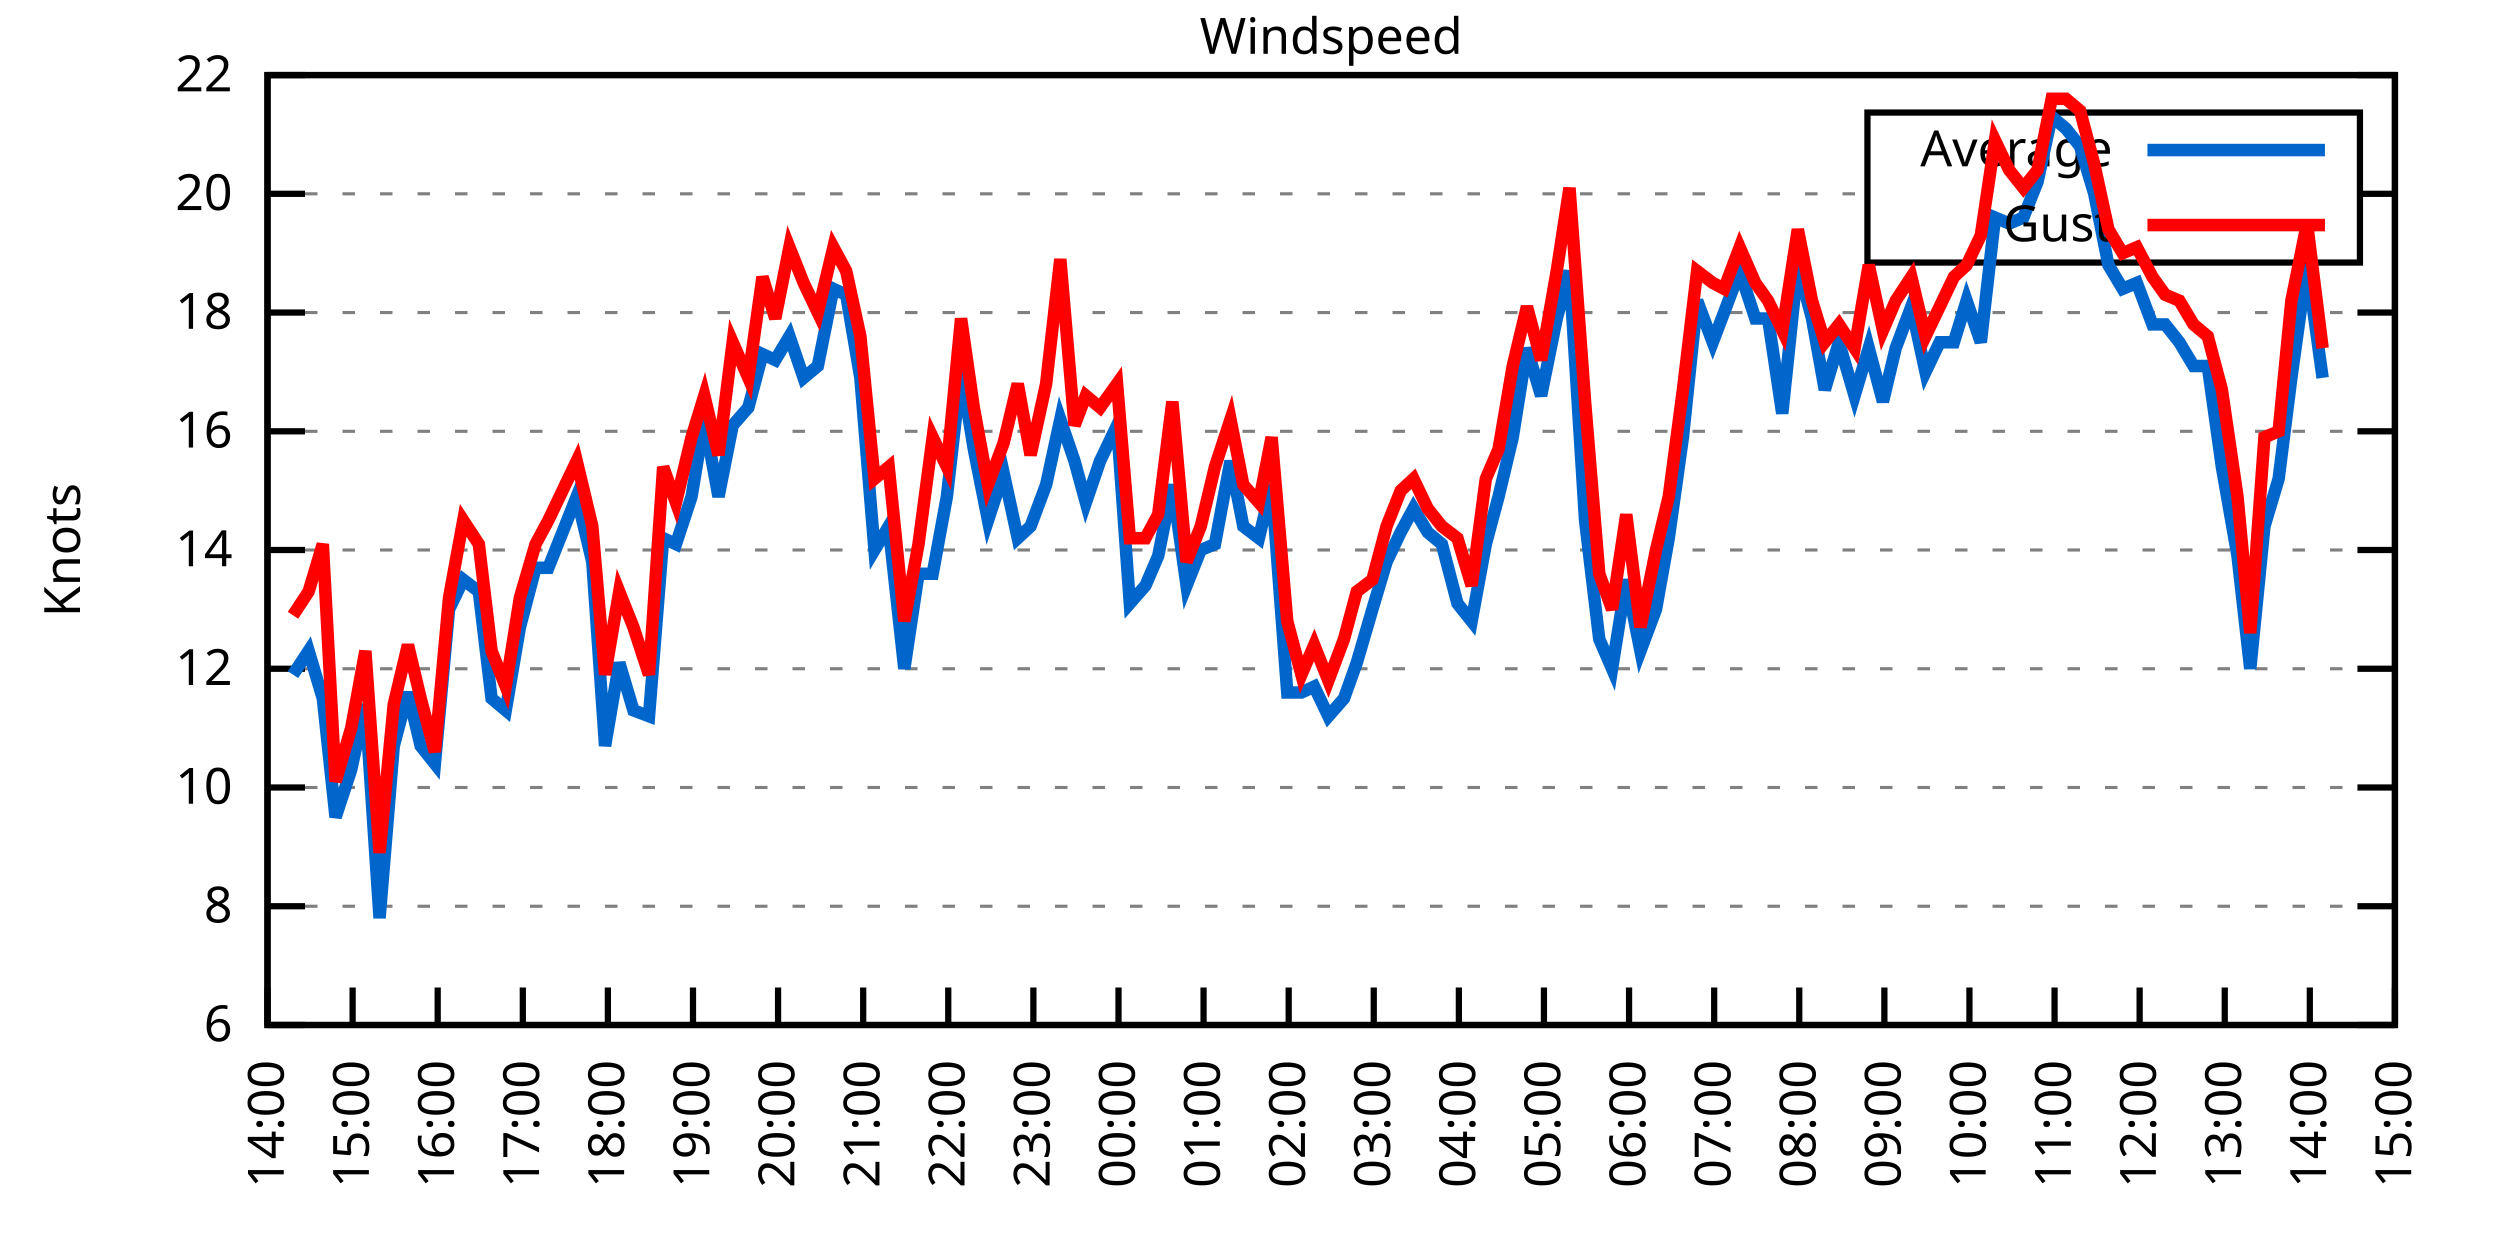
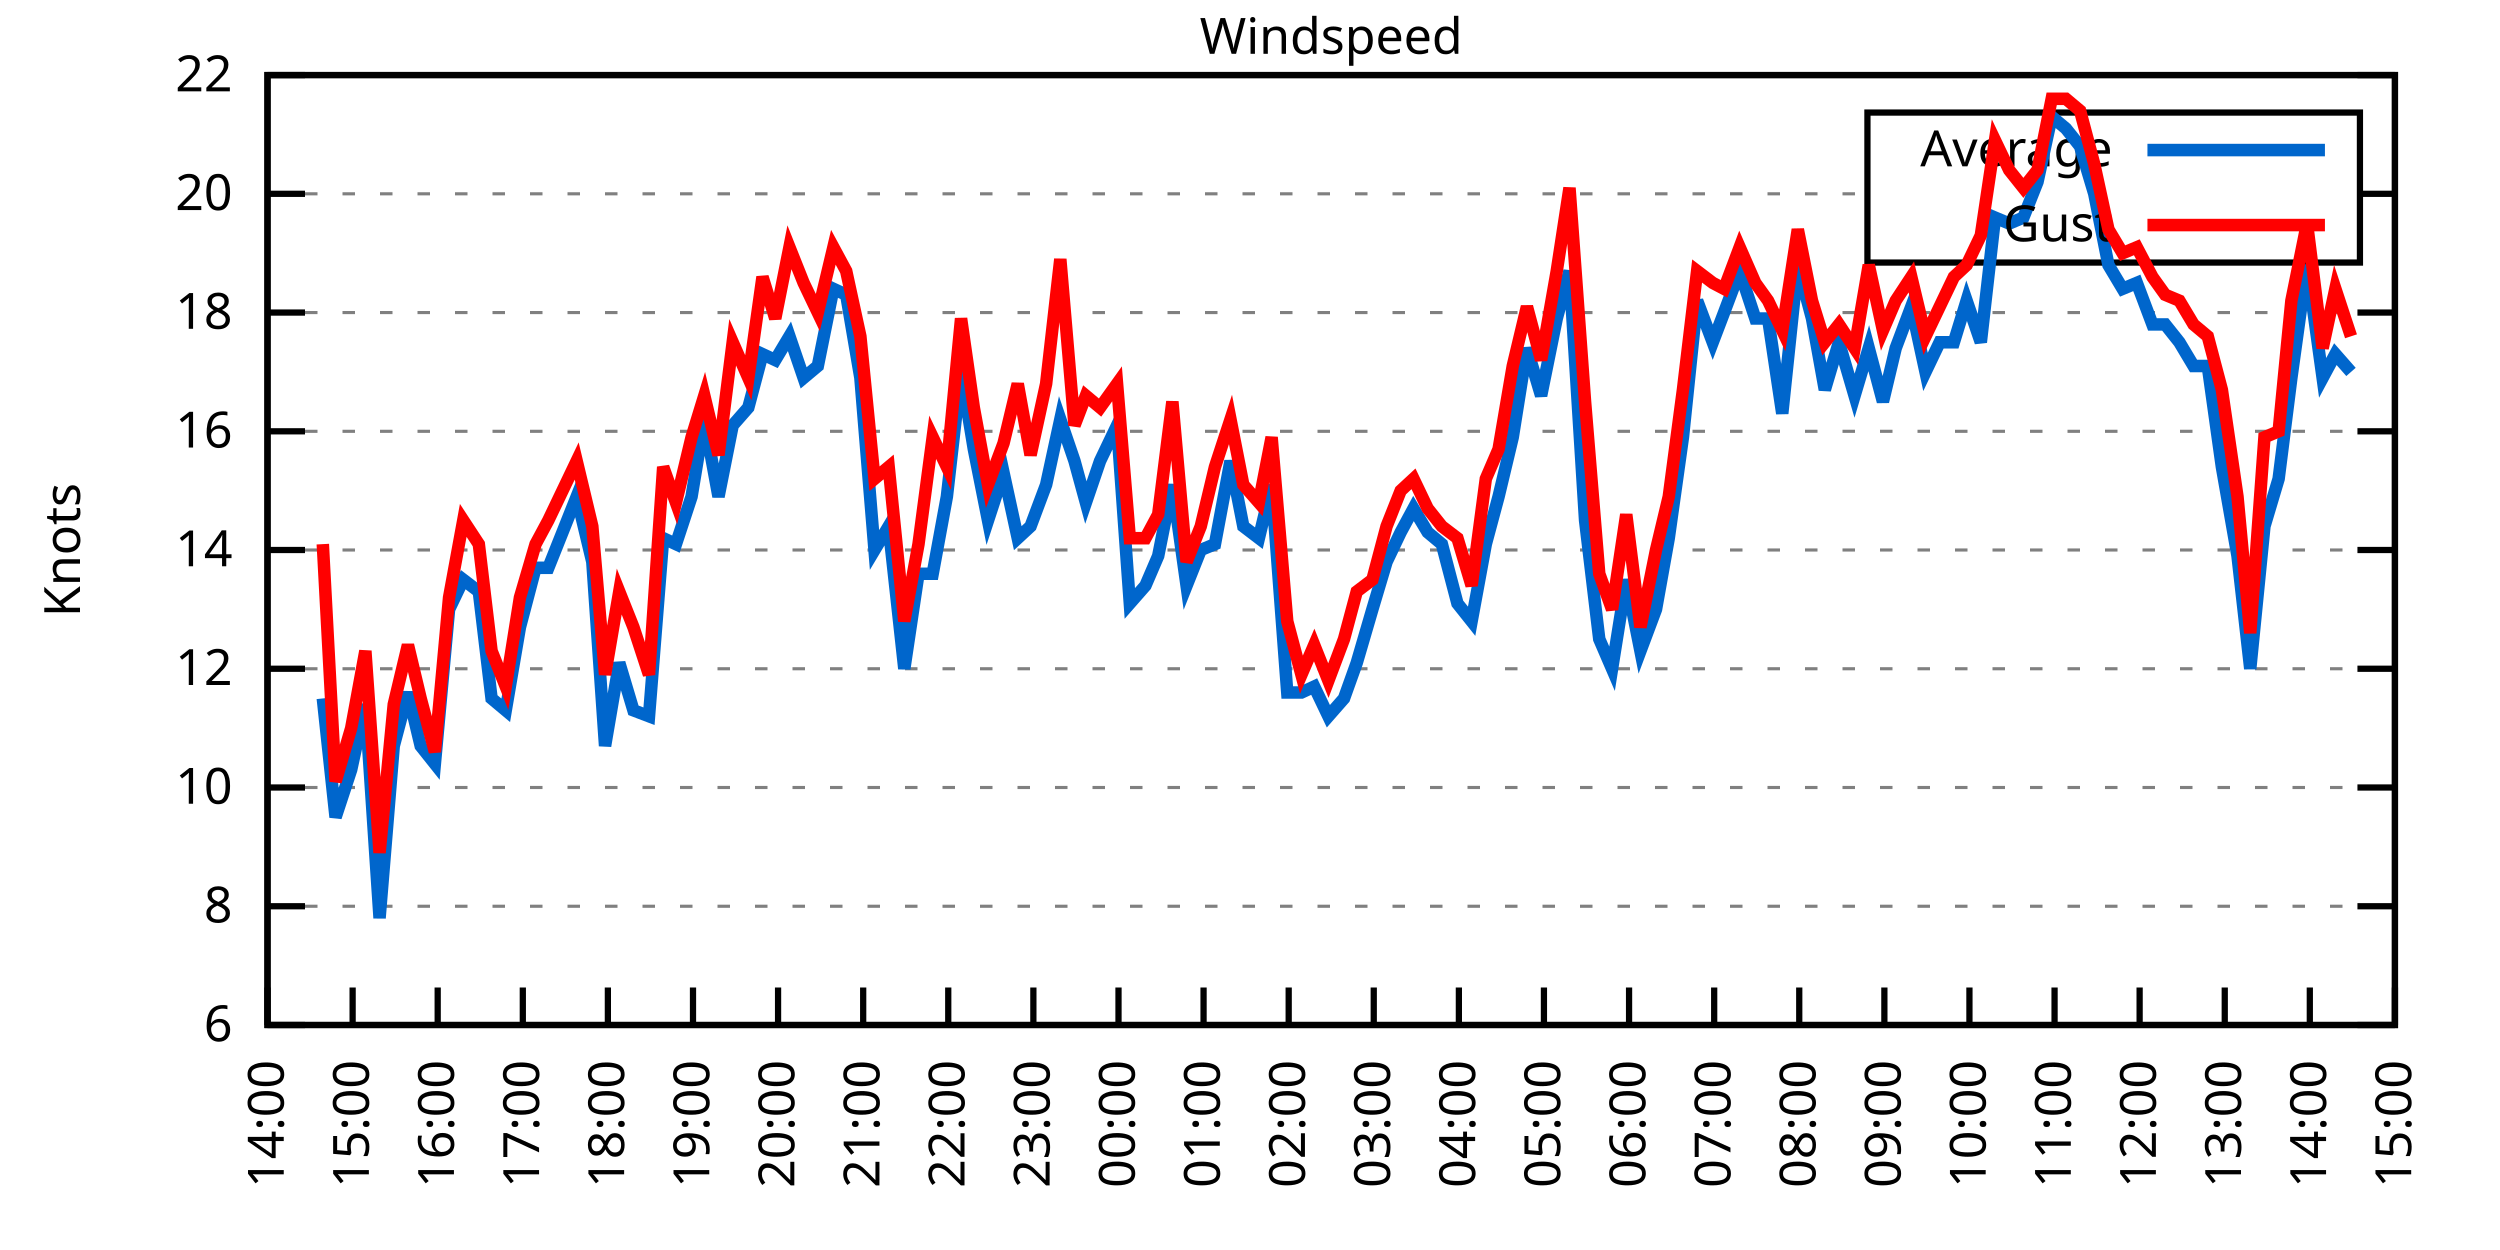
<svg xmlns="http://www.w3.org/2000/svg" xmlns:xlink="http://www.w3.org/1999/xlink" width="400" height="200" viewBox="0 0 400 200">
  <g id="gnuplot_canvas">
    <rect x="0" y="0" width="400" height="200" fill="none" />
    <defs>
      <circle id="gpDot" r="0.5" stroke-width="0.5" stroke="currentColor" />
      <path id="gpPt0" stroke-width="0.333" stroke="currentColor" d="M-1,0 h2 M0,-1 v2" />
      <path id="gpPt1" stroke-width="0.333" stroke="currentColor" d="M-1,-1 L1,1 M1,-1 L-1,1" />
      <path id="gpPt2" stroke-width="0.333" stroke="currentColor" d="M-1,0 L1,0 M0,-1 L0,1 M-1,-1 L1,1 M-1,1 L1,-1" />
      <rect id="gpPt3" stroke-width="0.333" stroke="currentColor" x="-1" y="-1" width="2" height="2" />
      <rect id="gpPt4" stroke-width="0.333" stroke="currentColor" fill="currentColor" x="-1" y="-1" width="2" height="2" />
      <circle id="gpPt5" stroke-width="0.333" stroke="currentColor" cx="0" cy="0" r="1" />
      <use xlink:href="#gpPt5" id="gpPt6" fill="currentColor" stroke="none" />
      <path id="gpPt7" stroke-width="0.333" stroke="currentColor" d="M0,-1.33 L-1.33,0.67 L1.33,0.67 z" />
      <use xlink:href="#gpPt7" id="gpPt8" fill="currentColor" stroke="none" />
      <use xlink:href="#gpPt7" id="gpPt9" stroke="currentColor" transform="rotate(180)" />
      <use xlink:href="#gpPt9" id="gpPt10" fill="currentColor" stroke="none" />
      <use xlink:href="#gpPt3" id="gpPt11" stroke="currentColor" transform="rotate(45)" />
      <use xlink:href="#gpPt11" id="gpPt12" fill="currentColor" stroke="none" />
      <path id="gpPt13" stroke-width="0.333" stroke="currentColor" d="M0,1.330 L1.265,0.411 L0.782,-1.067 L-0.782,-1.076 L-1.265,0.411 z" />
      <use xlink:href="#gpPt13" id="gpPt14" fill="currentColor" stroke="none" />
      <filter id="textbox" filterUnits="objectBoundingBox" x="0" y="0" height="1" width="1">
        <feFlood flood-color="white" flood-opacity="1" result="bgnd" />
        <feComposite in="SourceGraphic" in2="bgnd" operator="atop" />
      </filter>
      <filter id="greybox" filterUnits="objectBoundingBox" x="0" y="0" height="1" width="1">
        <feFlood flood-color="lightgrey" flood-opacity="1" result="grey" />
        <feComposite in="SourceGraphic" in2="grey" operator="atop" />
      </filter>
    </defs>
    <g fill="none" color="white" stroke="currentColor" stroke-width="1.00" stroke-linecap="butt" stroke-linejoin="miter">
</g>
    <g fill="none" color="black" stroke="currentColor" stroke-width="1.00" stroke-linecap="butt" stroke-linejoin="miter">
      <g stroke="none" shape-rendering="crispEdges">
        <polygon fill="rgb(255, 255, 255)" points="42.80,164.00 383.18,164.00 383.18,12.02 42.80,12.02 " />
      </g>
    </g>
    <g fill="none" color="black" stroke="currentColor" stroke-width="1.00" stroke-linecap="butt" stroke-linejoin="miter">
</g>
    <g fill="none" color="black" stroke="black" stroke-width="0.50" stroke-linecap="butt" stroke-linejoin="miter">
</g>
    <g fill="none" color="gray" stroke="currentColor" stroke-width="0.50" stroke-linecap="butt" stroke-linejoin="miter">
      <path stroke="gray" stroke-dasharray="2,4" class="gridline" d="M42.80,164.00 L383.19,164.00  " />
    </g>
    <g fill="none" color="gray" stroke="gray" stroke-width="1.00" stroke-linecap="butt" stroke-linejoin="miter">
</g>
    <g fill="none" color="black" stroke="currentColor" stroke-width="1.00" stroke-linecap="butt" stroke-linejoin="miter">
      <path stroke="black" d="M42.80,164.00 L48.80,164.00 M383.19,164.00 L377.19,164.00  " />
      <g transform="translate(37.20,166.60)" stroke="none" fill="black" font-family="Sans" font-size="8.00" text-anchor="end">
        <text>
          <tspan font-family="Sans"> 6</tspan>
        </text>
      </g>
    </g>
    <g fill="none" color="black" stroke="currentColor" stroke-width="1.00" stroke-linecap="butt" stroke-linejoin="miter">
</g>
    <g fill="none" color="black" stroke="black" stroke-width="0.50" stroke-linecap="butt" stroke-linejoin="miter">
</g>
    <g fill="none" color="gray" stroke="currentColor" stroke-width="0.50" stroke-linecap="butt" stroke-linejoin="miter">
      <path stroke="gray" stroke-dasharray="2,4" class="gridline" d="M42.80,145.00 L383.19,145.00  " />
    </g>
    <g fill="none" color="gray" stroke="gray" stroke-width="1.00" stroke-linecap="butt" stroke-linejoin="miter">
</g>
    <g fill="none" color="black" stroke="currentColor" stroke-width="1.00" stroke-linecap="butt" stroke-linejoin="miter">
      <path stroke="black" d="M42.80,145.00 L48.80,145.00 M383.19,145.00 L377.19,145.00  " />
      <g transform="translate(37.20,147.60)" stroke="none" fill="black" font-family="Sans" font-size="8.00" text-anchor="end">
        <text>
          <tspan font-family="Sans"> 8</tspan>
        </text>
      </g>
    </g>
    <g fill="none" color="black" stroke="currentColor" stroke-width="1.00" stroke-linecap="butt" stroke-linejoin="miter">
</g>
    <g fill="none" color="black" stroke="black" stroke-width="0.50" stroke-linecap="butt" stroke-linejoin="miter">
</g>
    <g fill="none" color="gray" stroke="currentColor" stroke-width="0.50" stroke-linecap="butt" stroke-linejoin="miter">
      <path stroke="gray" stroke-dasharray="2,4" class="gridline" d="M42.80,126.00 L383.19,126.00  " />
    </g>
    <g fill="none" color="gray" stroke="gray" stroke-width="1.00" stroke-linecap="butt" stroke-linejoin="miter">
</g>
    <g fill="none" color="black" stroke="currentColor" stroke-width="1.00" stroke-linecap="butt" stroke-linejoin="miter">
      <path stroke="black" d="M42.80,126.00 L48.80,126.00 M383.19,126.00 L377.19,126.00  " />
      <g transform="translate(37.20,128.60)" stroke="none" fill="black" font-family="Sans" font-size="8.00" text-anchor="end">
        <text>
          <tspan font-family="Sans"> 10</tspan>
        </text>
      </g>
    </g>
    <g fill="none" color="black" stroke="currentColor" stroke-width="1.00" stroke-linecap="butt" stroke-linejoin="miter">
</g>
    <g fill="none" color="black" stroke="black" stroke-width="0.50" stroke-linecap="butt" stroke-linejoin="miter">
</g>
    <g fill="none" color="gray" stroke="currentColor" stroke-width="0.50" stroke-linecap="butt" stroke-linejoin="miter">
      <path stroke="gray" stroke-dasharray="2,4" class="gridline" d="M42.80,107.00 L383.19,107.00  " />
    </g>
    <g fill="none" color="gray" stroke="gray" stroke-width="1.00" stroke-linecap="butt" stroke-linejoin="miter">
</g>
    <g fill="none" color="black" stroke="currentColor" stroke-width="1.00" stroke-linecap="butt" stroke-linejoin="miter">
      <path stroke="black" d="M42.80,107.00 L48.80,107.00 M383.19,107.00 L377.19,107.00  " />
      <g transform="translate(37.20,109.60)" stroke="none" fill="black" font-family="Sans" font-size="8.00" text-anchor="end">
        <text>
          <tspan font-family="Sans"> 12</tspan>
        </text>
      </g>
    </g>
    <g fill="none" color="black" stroke="currentColor" stroke-width="1.00" stroke-linecap="butt" stroke-linejoin="miter">
</g>
    <g fill="none" color="black" stroke="black" stroke-width="0.50" stroke-linecap="butt" stroke-linejoin="miter">
</g>
    <g fill="none" color="gray" stroke="currentColor" stroke-width="0.50" stroke-linecap="butt" stroke-linejoin="miter">
      <path stroke="gray" stroke-dasharray="2,4" class="gridline" d="M42.80,88.00 L383.19,88.00  " />
    </g>
    <g fill="none" color="gray" stroke="gray" stroke-width="1.00" stroke-linecap="butt" stroke-linejoin="miter">
</g>
    <g fill="none" color="black" stroke="currentColor" stroke-width="1.00" stroke-linecap="butt" stroke-linejoin="miter">
      <path stroke="black" d="M42.80,88.00 L48.80,88.00 M383.19,88.00 L377.19,88.00  " />
      <g transform="translate(37.20,90.60)" stroke="none" fill="black" font-family="Sans" font-size="8.00" text-anchor="end">
        <text>
          <tspan font-family="Sans"> 14</tspan>
        </text>
      </g>
    </g>
    <g fill="none" color="black" stroke="currentColor" stroke-width="1.00" stroke-linecap="butt" stroke-linejoin="miter">
</g>
    <g fill="none" color="black" stroke="black" stroke-width="0.50" stroke-linecap="butt" stroke-linejoin="miter">
</g>
    <g fill="none" color="gray" stroke="currentColor" stroke-width="0.50" stroke-linecap="butt" stroke-linejoin="miter">
      <path stroke="gray" stroke-dasharray="2,4" class="gridline" d="M42.80,69.01 L383.19,69.01  " />
    </g>
    <g fill="none" color="gray" stroke="gray" stroke-width="1.00" stroke-linecap="butt" stroke-linejoin="miter">
</g>
    <g fill="none" color="black" stroke="currentColor" stroke-width="1.00" stroke-linecap="butt" stroke-linejoin="miter">
      <path stroke="black" d="M42.80,69.01 L48.80,69.01 M383.19,69.01 L377.19,69.01  " />
      <g transform="translate(37.20,71.61)" stroke="none" fill="black" font-family="Sans" font-size="8.00" text-anchor="end">
        <text>
          <tspan font-family="Sans"> 16</tspan>
        </text>
      </g>
    </g>
    <g fill="none" color="black" stroke="currentColor" stroke-width="1.00" stroke-linecap="butt" stroke-linejoin="miter">
</g>
    <g fill="none" color="black" stroke="black" stroke-width="0.50" stroke-linecap="butt" stroke-linejoin="miter">
</g>
    <g fill="none" color="gray" stroke="currentColor" stroke-width="0.50" stroke-linecap="butt" stroke-linejoin="miter">
      <path stroke="gray" stroke-dasharray="2,4" class="gridline" d="M42.80,50.01 L383.19,50.01  " />
    </g>
    <g fill="none" color="gray" stroke="gray" stroke-width="1.00" stroke-linecap="butt" stroke-linejoin="miter">
</g>
    <g fill="none" color="black" stroke="currentColor" stroke-width="1.00" stroke-linecap="butt" stroke-linejoin="miter">
      <path stroke="black" d="M42.80,50.01 L48.80,50.01 M383.19,50.01 L377.19,50.01  " />
      <g transform="translate(37.20,52.61)" stroke="none" fill="black" font-family="Sans" font-size="8.00" text-anchor="end">
        <text>
          <tspan font-family="Sans"> 18</tspan>
        </text>
      </g>
    </g>
    <g fill="none" color="black" stroke="currentColor" stroke-width="1.00" stroke-linecap="butt" stroke-linejoin="miter">
</g>
    <g fill="none" color="black" stroke="black" stroke-width="0.50" stroke-linecap="butt" stroke-linejoin="miter">
</g>
    <g fill="none" color="gray" stroke="currentColor" stroke-width="0.50" stroke-linecap="butt" stroke-linejoin="miter">
      <path stroke="gray" stroke-dasharray="2,4" class="gridline" d="M42.80,31.01 L298.79,31.01 M377.59,31.01 L383.19,31.01  " />
    </g>
    <g fill="none" color="gray" stroke="gray" stroke-width="1.00" stroke-linecap="butt" stroke-linejoin="miter">
</g>
    <g fill="none" color="black" stroke="currentColor" stroke-width="1.00" stroke-linecap="butt" stroke-linejoin="miter">
      <path stroke="black" d="M42.80,31.01 L48.80,31.01 M383.19,31.01 L377.19,31.01  " />
      <g transform="translate(37.20,33.61)" stroke="none" fill="black" font-family="Sans" font-size="8.00" text-anchor="end">
        <text>
          <tspan font-family="Sans"> 20</tspan>
        </text>
      </g>
    </g>
    <g fill="none" color="black" stroke="currentColor" stroke-width="1.00" stroke-linecap="butt" stroke-linejoin="miter">
</g>
    <g fill="none" color="black" stroke="black" stroke-width="0.50" stroke-linecap="butt" stroke-linejoin="miter">
</g>
    <g fill="none" color="gray" stroke="currentColor" stroke-width="0.50" stroke-linecap="butt" stroke-linejoin="miter">
      <path stroke="gray" stroke-dasharray="2,4" class="gridline" d="M42.80,12.01 L383.19,12.01  " />
    </g>
    <g fill="none" color="gray" stroke="gray" stroke-width="1.00" stroke-linecap="butt" stroke-linejoin="miter">
</g>
    <g fill="none" color="black" stroke="currentColor" stroke-width="1.00" stroke-linecap="butt" stroke-linejoin="miter">
      <path stroke="black" d="M42.80,12.01 L48.80,12.01 M383.19,12.01 L377.19,12.01  " />
      <g transform="translate(37.20,14.61)" stroke="none" fill="black" font-family="Sans" font-size="8.00" text-anchor="end">
        <text>
          <tspan font-family="Sans"> 22</tspan>
        </text>
      </g>
    </g>
    <g fill="none" color="black" stroke="currentColor" stroke-width="1.00" stroke-linecap="butt" stroke-linejoin="miter">
      <path stroke="black" d="M42.80,164.00 L42.80,158.00  " />
      <g transform="translate(45.40,169.60) rotate(270.00)" stroke="none" fill="black" font-family="Sans" font-size="8.00" text-anchor="end">
        <text>
          <tspan font-family="Sans">14:00</tspan>
        </text>
      </g>
    </g>
    <g fill="none" color="black" stroke="currentColor" stroke-width="1.00" stroke-linecap="butt" stroke-linejoin="miter">
      <path stroke="black" d="M56.42,164.00 L56.42,158.00  " />
      <g transform="translate(59.02,169.60) rotate(270.00)" stroke="none" fill="black" font-family="Sans" font-size="8.00" text-anchor="end">
        <text>
          <tspan font-family="Sans">15:00</tspan>
        </text>
      </g>
    </g>
    <g fill="none" color="black" stroke="currentColor" stroke-width="1.00" stroke-linecap="butt" stroke-linejoin="miter">
      <path stroke="black" d="M70.03,164.00 L70.03,158.00  " />
      <g transform="translate(72.63,169.60) rotate(270.00)" stroke="none" fill="black" font-family="Sans" font-size="8.00" text-anchor="end">
        <text>
          <tspan font-family="Sans">16:00</tspan>
        </text>
      </g>
    </g>
    <g fill="none" color="black" stroke="currentColor" stroke-width="1.00" stroke-linecap="butt" stroke-linejoin="miter">
      <path stroke="black" d="M83.65,164.00 L83.65,158.00  " />
      <g transform="translate(86.25,169.60) rotate(270.00)" stroke="none" fill="black" font-family="Sans" font-size="8.00" text-anchor="end">
        <text>
          <tspan font-family="Sans">17:00</tspan>
        </text>
      </g>
    </g>
    <g fill="none" color="black" stroke="currentColor" stroke-width="1.00" stroke-linecap="butt" stroke-linejoin="miter">
      <path stroke="black" d="M97.26,164.00 L97.26,158.00  " />
      <g transform="translate(99.86,169.60) rotate(270.00)" stroke="none" fill="black" font-family="Sans" font-size="8.00" text-anchor="end">
        <text>
          <tspan font-family="Sans">18:00</tspan>
        </text>
      </g>
    </g>
    <g fill="none" color="black" stroke="currentColor" stroke-width="1.00" stroke-linecap="butt" stroke-linejoin="miter">
      <path stroke="black" d="M110.88,164.00 L110.88,158.00  " />
      <g transform="translate(113.48,169.60) rotate(270.00)" stroke="none" fill="black" font-family="Sans" font-size="8.00" text-anchor="end">
        <text>
          <tspan font-family="Sans">19:00</tspan>
        </text>
      </g>
    </g>
    <g fill="none" color="black" stroke="currentColor" stroke-width="1.00" stroke-linecap="butt" stroke-linejoin="miter">
      <path stroke="black" d="M124.49,164.00 L124.49,158.00  " />
      <g transform="translate(127.09,169.60) rotate(270.00)" stroke="none" fill="black" font-family="Sans" font-size="8.00" text-anchor="end">
        <text>
          <tspan font-family="Sans">20:00</tspan>
        </text>
      </g>
    </g>
    <g fill="none" color="black" stroke="currentColor" stroke-width="1.00" stroke-linecap="butt" stroke-linejoin="miter">
      <path stroke="black" d="M138.11,164.00 L138.11,158.00  " />
      <g transform="translate(140.71,169.60) rotate(270.00)" stroke="none" fill="black" font-family="Sans" font-size="8.00" text-anchor="end">
        <text>
          <tspan font-family="Sans">21:00</tspan>
        </text>
      </g>
    </g>
    <g fill="none" color="black" stroke="currentColor" stroke-width="1.00" stroke-linecap="butt" stroke-linejoin="miter">
      <path stroke="black" d="M151.72,164.00 L151.72,158.00  " />
      <g transform="translate(154.32,169.60) rotate(270.00)" stroke="none" fill="black" font-family="Sans" font-size="8.00" text-anchor="end">
        <text>
          <tspan font-family="Sans">22:00</tspan>
        </text>
      </g>
    </g>
    <g fill="none" color="black" stroke="currentColor" stroke-width="1.00" stroke-linecap="butt" stroke-linejoin="miter">
      <path stroke="black" d="M165.34,164.00 L165.34,158.00  " />
      <g transform="translate(167.94,169.60) rotate(270.00)" stroke="none" fill="black" font-family="Sans" font-size="8.00" text-anchor="end">
        <text>
          <tspan font-family="Sans">23:00</tspan>
        </text>
      </g>
    </g>
    <g fill="none" color="black" stroke="currentColor" stroke-width="1.00" stroke-linecap="butt" stroke-linejoin="miter">
      <path stroke="black" d="M178.96,164.00 L178.96,158.00  " />
      <g transform="translate(181.56,169.60) rotate(270.00)" stroke="none" fill="black" font-family="Sans" font-size="8.00" text-anchor="end">
        <text>
          <tspan font-family="Sans">00:00</tspan>
        </text>
      </g>
    </g>
    <g fill="none" color="black" stroke="currentColor" stroke-width="1.00" stroke-linecap="butt" stroke-linejoin="miter">
      <path stroke="black" d="M192.57,164.00 L192.57,158.00  " />
      <g transform="translate(195.17,169.60) rotate(270.00)" stroke="none" fill="black" font-family="Sans" font-size="8.00" text-anchor="end">
        <text>
          <tspan font-family="Sans">01:00</tspan>
        </text>
      </g>
    </g>
    <g fill="none" color="black" stroke="currentColor" stroke-width="1.00" stroke-linecap="butt" stroke-linejoin="miter">
      <path stroke="black" d="M206.19,164.00 L206.19,158.00  " />
      <g transform="translate(208.79,169.60) rotate(270.00)" stroke="none" fill="black" font-family="Sans" font-size="8.00" text-anchor="end">
        <text>
          <tspan font-family="Sans">02:00</tspan>
        </text>
      </g>
    </g>
    <g fill="none" color="black" stroke="currentColor" stroke-width="1.00" stroke-linecap="butt" stroke-linejoin="miter">
      <path stroke="black" d="M219.80,164.00 L219.80,158.00  " />
      <g transform="translate(222.40,169.60) rotate(270.00)" stroke="none" fill="black" font-family="Sans" font-size="8.00" text-anchor="end">
        <text>
          <tspan font-family="Sans">03:00</tspan>
        </text>
      </g>
    </g>
    <g fill="none" color="black" stroke="currentColor" stroke-width="1.00" stroke-linecap="butt" stroke-linejoin="miter">
      <path stroke="black" d="M233.42,164.00 L233.42,158.00  " />
      <g transform="translate(236.02,169.60) rotate(270.00)" stroke="none" fill="black" font-family="Sans" font-size="8.00" text-anchor="end">
        <text>
          <tspan font-family="Sans">04:00</tspan>
        </text>
      </g>
    </g>
    <g fill="none" color="black" stroke="currentColor" stroke-width="1.00" stroke-linecap="butt" stroke-linejoin="miter">
      <path stroke="black" d="M247.03,164.00 L247.03,158.00  " />
      <g transform="translate(249.63,169.60) rotate(270.00)" stroke="none" fill="black" font-family="Sans" font-size="8.00" text-anchor="end">
        <text>
          <tspan font-family="Sans">05:00</tspan>
        </text>
      </g>
    </g>
    <g fill="none" color="black" stroke="currentColor" stroke-width="1.00" stroke-linecap="butt" stroke-linejoin="miter">
      <path stroke="black" d="M260.65,164.00 L260.65,158.00  " />
      <g transform="translate(263.25,169.60) rotate(270.00)" stroke="none" fill="black" font-family="Sans" font-size="8.00" text-anchor="end">
        <text>
          <tspan font-family="Sans">06:00</tspan>
        </text>
      </g>
    </g>
    <g fill="none" color="black" stroke="currentColor" stroke-width="1.00" stroke-linecap="butt" stroke-linejoin="miter">
      <path stroke="black" d="M274.27,164.00 L274.27,158.00  " />
      <g transform="translate(276.87,169.60) rotate(270.00)" stroke="none" fill="black" font-family="Sans" font-size="8.00" text-anchor="end">
        <text>
          <tspan font-family="Sans">07:00</tspan>
        </text>
      </g>
    </g>
    <g fill="none" color="black" stroke="currentColor" stroke-width="1.00" stroke-linecap="butt" stroke-linejoin="miter">
      <path stroke="black" d="M287.88,164.00 L287.88,158.00  " />
      <g transform="translate(290.48,169.60) rotate(270.00)" stroke="none" fill="black" font-family="Sans" font-size="8.00" text-anchor="end">
        <text>
          <tspan font-family="Sans">08:00</tspan>
        </text>
      </g>
    </g>
    <g fill="none" color="black" stroke="currentColor" stroke-width="1.00" stroke-linecap="butt" stroke-linejoin="miter">
      <path stroke="black" d="M301.50,164.00 L301.50,158.00  " />
      <g transform="translate(304.10,169.60) rotate(270.00)" stroke="none" fill="black" font-family="Sans" font-size="8.00" text-anchor="end">
        <text>
          <tspan font-family="Sans">09:00</tspan>
        </text>
      </g>
    </g>
    <g fill="none" color="black" stroke="currentColor" stroke-width="1.00" stroke-linecap="butt" stroke-linejoin="miter">
      <path stroke="black" d="M315.11,164.00 L315.11,158.00  " />
      <g transform="translate(317.71,169.60) rotate(270.00)" stroke="none" fill="black" font-family="Sans" font-size="8.00" text-anchor="end">
        <text>
          <tspan font-family="Sans">10:00</tspan>
        </text>
      </g>
    </g>
    <g fill="none" color="black" stroke="currentColor" stroke-width="1.00" stroke-linecap="butt" stroke-linejoin="miter">
      <path stroke="black" d="M328.73,164.00 L328.73,158.00  " />
      <g transform="translate(331.33,169.60) rotate(270.00)" stroke="none" fill="black" font-family="Sans" font-size="8.00" text-anchor="end">
        <text>
          <tspan font-family="Sans">11:00</tspan>
        </text>
      </g>
    </g>
    <g fill="none" color="black" stroke="currentColor" stroke-width="1.00" stroke-linecap="butt" stroke-linejoin="miter">
      <path stroke="black" d="M342.34,164.00 L342.34,158.00  " />
      <g transform="translate(344.94,169.60) rotate(270.00)" stroke="none" fill="black" font-family="Sans" font-size="8.00" text-anchor="end">
        <text>
          <tspan font-family="Sans">12:00</tspan>
        </text>
      </g>
    </g>
    <g fill="none" color="black" stroke="currentColor" stroke-width="1.00" stroke-linecap="butt" stroke-linejoin="miter">
      <path stroke="black" d="M355.96,164.00 L355.96,158.00  " />
      <g transform="translate(358.56,169.60) rotate(270.00)" stroke="none" fill="black" font-family="Sans" font-size="8.00" text-anchor="end">
        <text>
          <tspan font-family="Sans">13:00</tspan>
        </text>
      </g>
    </g>
    <g fill="none" color="black" stroke="currentColor" stroke-width="1.00" stroke-linecap="butt" stroke-linejoin="miter">
      <path stroke="black" d="M369.57,164.00 L369.57,158.00  " />
      <g transform="translate(372.17,169.60) rotate(270.00)" stroke="none" fill="black" font-family="Sans" font-size="8.00" text-anchor="end">
        <text>
          <tspan font-family="Sans">14:00</tspan>
        </text>
      </g>
    </g>
    <g fill="none" color="black" stroke="currentColor" stroke-width="1.00" stroke-linecap="butt" stroke-linejoin="miter">
      <path stroke="black" d="M383.19,164.00 L383.19,158.00  " />
      <g transform="translate(385.79,169.60) rotate(270.00)" stroke="none" fill="black" font-family="Sans" font-size="8.00" text-anchor="end">
        <text>
          <tspan font-family="Sans">15:00</tspan>
        </text>
      </g>
    </g>
    <g fill="none" color="black" stroke="currentColor" stroke-width="1.00" stroke-linecap="butt" stroke-linejoin="miter">
</g>
    <g fill="none" color="black" stroke="currentColor" stroke-width="1.00" stroke-linecap="butt" stroke-linejoin="miter">
      <path stroke="black" d="M42.80,12.01 L42.80,164.00 L383.19,164.00 L383.19,12.01 L42.80,12.01 Z  " />
    </g>
    <g fill="none" color="black" stroke="currentColor" stroke-width="1.00" stroke-linecap="butt" stroke-linejoin="miter">
</g>
    <g fill="none" color="black" stroke="currentColor" stroke-width="1.00" stroke-linecap="butt" stroke-linejoin="miter">
      <path stroke="black" d="M298.79,42.01 L298.79,18.01 L377.59,18.01 L377.59,42.01 L298.79,42.01 Z  " />
    </g>
    <g id="Windspeed_plot_1">
      <g fill="none" color="white" stroke="black" stroke-width="2.00" stroke-linecap="butt" stroke-linejoin="miter">
</g>
      <g fill="none" color="black" stroke="currentColor" stroke-width="2.00" stroke-linecap="butt" stroke-linejoin="miter">
        <g transform="translate(337.99,26.61)" stroke="none" fill="black" font-family="Sans" font-size="8.00" text-anchor="end">
          <text>
            <tspan font-family="Sans">Average</tspan>
          </text>
        </g>
      </g>
      <g fill="none" color="black" stroke="currentColor" stroke-width="2.00" stroke-linecap="butt" stroke-linejoin="miter">
-         <path stroke="rgb(  0, 102, 204)" d="M343.59,24.01 L371.99,24.01 M46.88,107.95 L49.38,104.15 L51.65,111.75 L53.69,130.75 L56.19,123.15 L58.46,112.70   L60.73,146.90 L63.00,119.35 L65.27,110.80 L67.31,119.35 L69.58,122.20 L71.85,97.50 L74.12,92.75 L76.61,94.65   L78.65,111.75 L80.92,113.65 L83.19,100.35 L85.69,90.85 L87.73,90.85 L90.00,85.16 L92.27,79.46 L94.77,89.90   L96.81,119.35 L99.08,106.05 L101.35,113.65 L103.84,114.60 L106.11,86.11 L108.15,87.06 L110.65,79.46 L112.69,67.11   L114.96,79.46 L117.23,68.06 L119.73,65.21 L122.00,56.66 L124.04,57.61 L126.31,53.81 L128.58,60.46 L130.85,58.56   L133.34,46.21 L135.39,47.16 L137.66,60.46 L139.92,88.00 L142.19,84.21 L144.69,107.00 L146.96,91.80 L149.23,91.80   L151.50,79.46 L153.77,59.51 L155.81,71.86 L158.08,83.26 L160.57,75.66 L162.84,86.11 L164.89,84.21 L167.38,77.56   L169.65,67.11 L171.92,73.76 L173.74,80.41 L176.01,73.76 L178.73,68.06 L180.77,96.55 L183.27,93.70 L185.31,88.95   L187.58,77.56 L189.85,93.70 L192.12,88.00 L194.39,87.06 L196.88,73.76 L198.93,84.21 L201.42,86.11 L203.46,77.56   L205.96,110.80 L208.23,110.80 L210.27,109.85 L212.54,114.60 L215.04,111.75 L217.08,106.05 L219.58,97.50 L221.85,89.90   L224.11,85.16 L226.16,81.36 L228.43,85.16 L230.70,87.06 L233.19,96.55 L235.46,99.40 L237.73,87.06 L239.77,79.46   L242.04,69.96 L244.31,55.71 L246.58,63.31 L249.08,50.96 L251.12,43.36 L253.61,83.26 L255.88,102.25 L257.93,107.00   L260.20,92.75 L262.47,104.15 L264.96,97.50 L267.00,86.11 L269.27,69.96 L271.54,48.11 L274.04,54.76 L275.85,50.01   L278.35,43.36 L280.85,50.96 L282.89,50.96 L285.16,66.16 L287.65,42.41 L289.92,50.96 L291.97,62.36 L294.23,54.76   L296.73,63.31 L299.00,55.71 L301.27,64.26 L303.31,55.71 L305.81,49.06 L308.08,59.51 L310.35,54.76 L312.62,54.76   L314.66,48.11 L316.93,54.76 L319.20,34.81 L321.47,35.76 L323.74,34.81 L326.00,29.11 L328.27,18.66 L330.54,20.56   L332.81,23.41 L335.08,31.01 L337.35,42.41 L339.62,46.21 L341.89,45.26 L344.39,51.91 L346.43,51.91 L348.70,54.76   L350.97,58.56 L353.24,58.56 L355.50,74.71 L358.00,88.95 L360.04,107.00 L362.31,84.21 L364.58,76.61 L366.62,60.46   L369.12,42.41 L371.62,60.46  " />
+         <path stroke="rgb(  0, 102, 204)" d="M343.59,24.01 L371.99,24.01 M51.65,111.75 L53.69,130.75 L56.19,123.15 L58.46,112.70 L60.73,146.90 L63.00,119.35   L65.27,110.80 L67.31,119.35 L69.58,122.20 L71.85,97.50 L74.12,92.75 L76.61,94.65 L78.65,111.75 L80.92,113.65   L83.19,100.35 L85.69,90.85 L87.73,90.85 L90.00,85.16 L92.27,79.46 L94.77,89.90 L96.81,119.35 L99.08,106.05   L101.35,113.65 L103.84,114.60 L106.11,86.11 L108.15,87.06 L110.65,79.46 L112.69,67.11 L114.96,79.46 L117.23,68.06   L119.73,65.21 L122.00,56.66 L124.04,57.61 L126.31,53.81 L128.58,60.46 L130.85,58.56 L133.34,46.21 L135.39,47.16   L137.66,60.46 L139.92,88.00 L142.19,84.21 L144.69,107.00 L146.96,91.80 L149.23,91.80 L151.50,79.46 L153.77,59.51   L155.81,71.86 L158.08,83.26 L160.57,75.66 L162.84,86.11 L164.89,84.21 L167.38,77.56 L169.65,67.11 L171.92,73.76   L173.74,80.41 L176.01,73.76 L178.73,68.06 L180.77,96.55 L183.27,93.70 L185.31,88.95 L187.58,77.56 L189.85,93.70   L192.12,88.00 L194.39,87.06 L196.88,73.76 L198.93,84.21 L201.42,86.11 L203.46,77.56 L205.96,110.80 L208.23,110.80   L210.27,109.85 L212.54,114.60 L215.04,111.75 L217.08,106.05 L219.58,97.50 L221.85,89.90 L224.11,85.16 L226.16,81.36   L228.43,85.16 L230.70,87.06 L233.19,96.55 L235.46,99.40 L237.73,87.06 L239.77,79.46 L242.04,69.96 L244.31,55.71   L246.58,63.31 L249.08,50.96 L251.12,43.36 L253.61,83.26 L255.88,102.25 L257.93,107.00 L260.20,92.75 L262.47,104.15   L264.96,97.50 L267.00,86.11 L269.27,69.96 L271.54,48.11 L274.04,54.76 L275.85,50.01 L278.35,43.36 L280.85,50.96   L282.89,50.96 L285.16,66.16 L287.65,42.41 L289.92,50.96 L291.97,62.36 L294.23,54.76 L296.73,63.31 L299.00,55.71   L301.27,64.26 L303.31,55.71 L305.81,49.06 L308.08,59.51 L310.35,54.76 L312.62,54.76 L314.66,48.11 L316.93,54.76   L319.20,34.81 L321.47,35.76 L323.74,34.81 L326.00,29.11 L328.27,18.66 L330.54,20.56 L332.81,23.41 L335.08,31.01   L337.35,42.41 L339.62,46.21 L341.89,45.26 L344.39,51.91 L346.43,51.91 L348.70,54.76 L350.97,58.56 L353.24,58.56   L355.50,74.71 L358.00,88.95 L360.04,107.00 L362.31,84.21 L364.58,76.61 L366.62,60.46 L369.12,42.41 L371.62,60.46   L373.66,56.66 L376.16,59.51  " />
      </g>
    </g>
    <g id="Windspeed_plot_2">
      <g fill="none" color="black" stroke="currentColor" stroke-width="2.00" stroke-linecap="butt" stroke-linejoin="miter">
        <g transform="translate(337.99,38.61)" stroke="none" fill="black" font-family="Sans" font-size="8.00" text-anchor="end">
          <text>
            <tspan font-family="Sans">Gust</tspan>
          </text>
        </g>
      </g>
      <g fill="none" color="black" stroke="currentColor" stroke-width="2.00" stroke-linecap="butt" stroke-linejoin="miter">
-         <path stroke="rgb(255,   0,   0)" d="M343.59,36.01 L371.99,36.01 M46.88,98.45 L49.38,94.65 L51.65,87.06 L53.69,125.05 L56.19,116.50 L58.46,104.15   L60.73,136.45 L63.00,112.70 L65.27,103.20 L67.31,111.75 L69.58,120.30 L71.85,95.60 L74.12,83.26 L76.61,87.06   L78.65,104.15 L80.92,109.85 L83.19,95.60 L85.69,87.06 L87.73,83.26 L90.00,78.51 L92.27,73.76 L94.77,84.21   L96.81,107.95 L99.08,94.65 L101.35,100.35 L103.84,107.95 L106.11,74.71 L108.15,80.41 L110.65,69.96 L112.69,63.31   L114.96,72.81 L117.23,54.76 L119.73,60.46 L122.00,44.31 L124.04,50.96 L126.31,39.56 L128.58,45.26 L130.85,50.01   L133.34,39.56 L135.39,43.36 L137.66,53.81 L139.92,76.61 L142.19,74.71 L144.69,99.40 L146.96,87.06 L149.23,69.96   L151.50,74.71 L153.77,50.96 L155.81,65.21 L158.08,77.56 L160.57,70.91 L162.84,61.41 L164.89,72.81 L167.38,61.41   L169.65,41.46 L171.92,68.06 L173.74,63.31 L176.01,65.21 L178.73,61.41 L180.77,86.11 L183.27,86.11 L185.31,82.31   L187.58,64.26 L189.85,89.90 L192.12,84.21 L194.39,74.71 L196.88,67.11 L198.93,77.56 L201.42,80.41 L203.46,69.96   L205.96,99.40 L208.23,107.95 L210.27,103.20 L212.54,108.90 L215.04,102.25 L217.08,94.65 L219.58,92.75 L221.85,84.21   L224.11,78.51 L226.16,76.61 L228.43,81.36 L230.70,84.21 L233.19,86.11 L235.46,93.70 L237.73,76.61 L239.77,71.86   L242.04,58.56 L244.31,49.06 L246.58,57.61 L249.08,43.36 L251.12,30.06 L253.61,64.26 L255.88,91.80 L257.93,97.50   L260.20,82.31 L262.47,100.35 L264.96,88.00 L267.00,79.46 L269.27,62.36 L271.54,43.36 L274.04,45.26 L275.85,46.21   L278.35,39.56 L280.85,45.26 L282.89,48.11 L285.16,52.86 L287.65,36.71 L289.92,48.11 L291.97,54.76 L294.23,51.91   L296.73,55.71 L299.00,42.41 L301.27,52.86 L303.31,48.11 L305.81,44.31 L308.08,53.81 L310.35,49.06 L312.62,44.31   L314.66,42.41 L316.93,37.66 L319.20,22.46 L321.47,27.21 L323.74,30.06 L326.00,27.21 L328.27,15.81 L330.54,15.81   L332.81,17.71 L335.08,26.26 L337.35,36.71 L339.62,40.51 L341.89,39.56 L344.39,44.31 L346.43,47.16 L348.70,48.11   L350.97,51.91 L353.24,53.81 L355.50,62.36 L358.00,79.46 L360.04,101.30 L362.31,69.96 L364.58,69.01 L366.62,48.11   L369.12,35.76 L371.62,55.71  " />
+         <path stroke="rgb(255,   0,   0)" d="M343.59,36.01 L371.99,36.01 M51.65,87.06 L53.69,125.05 L56.19,116.50 L58.46,104.15 L60.73,136.45 L63.00,112.70   L65.27,103.20 L67.31,111.75 L69.58,120.30 L71.85,95.60 L74.12,83.26 L76.61,87.06 L78.65,104.15 L80.92,109.85   L83.19,95.60 L85.69,87.06 L87.73,83.26 L90.00,78.51 L92.27,73.76 L94.77,84.21 L96.81,107.95 L99.08,94.65   L101.35,100.35 L103.84,107.95 L106.11,74.71 L108.15,80.41 L110.65,69.96 L112.69,63.31 L114.96,72.81 L117.23,54.76   L119.73,60.46 L122.00,44.31 L124.04,50.96 L126.31,39.56 L128.58,45.26 L130.85,50.01 L133.34,39.56 L135.39,43.36   L137.66,53.81 L139.92,76.61 L142.19,74.71 L144.69,99.40 L146.96,87.06 L149.23,69.96 L151.50,74.71 L153.77,50.96   L155.81,65.21 L158.08,77.56 L160.57,70.91 L162.84,61.41 L164.89,72.81 L167.38,61.41 L169.65,41.46 L171.92,68.06   L173.74,63.31 L176.01,65.21 L178.73,61.41 L180.77,86.11 L183.27,86.11 L185.31,82.31 L187.58,64.26 L189.85,89.90   L192.12,84.21 L194.39,74.71 L196.88,67.11 L198.93,77.56 L201.42,80.41 L203.46,69.96 L205.96,99.40 L208.23,107.95   L210.27,103.20 L212.54,108.90 L215.04,102.25 L217.08,94.65 L219.58,92.75 L221.85,84.21 L224.11,78.51 L226.16,76.61   L228.43,81.36 L230.70,84.21 L233.19,86.11 L235.46,93.70 L237.73,76.61 L239.77,71.86 L242.04,58.56 L244.31,49.06   L246.58,57.61 L249.08,43.36 L251.12,30.06 L253.61,64.26 L255.88,91.80 L257.93,97.50 L260.20,82.31 L262.47,100.35   L264.96,88.00 L267.00,79.46 L269.27,62.36 L271.54,43.36 L274.04,45.26 L275.85,46.21 L278.35,39.56 L280.85,45.26   L282.89,48.11 L285.16,52.86 L287.65,36.71 L289.92,48.11 L291.97,54.76 L294.23,51.91 L296.73,55.71 L299.00,42.41   L301.27,52.86 L303.31,48.11 L305.81,44.31 L308.08,53.81 L310.35,49.06 L312.62,44.31 L314.66,42.41 L316.93,37.66   L319.20,22.46 L321.47,27.21 L323.74,30.06 L326.00,27.21 L328.27,15.81 L330.54,15.81 L332.81,17.71 L335.08,26.26   L337.35,36.71 L339.62,40.51 L341.89,39.56 L344.39,44.31 L346.43,47.16 L348.70,48.11 L350.97,51.91 L353.24,53.81   L355.50,62.36 L358.00,79.46 L360.04,101.30 L362.31,69.96 L364.58,69.01 L366.62,48.11 L369.12,35.76 L371.62,55.71   L373.66,46.21 L376.16,53.81  " />
      </g>
    </g>
    <g fill="none" color="black" stroke="currentColor" stroke-width="2.00" stroke-linecap="butt" stroke-linejoin="miter">
</g>
    <g fill="none" color="black" stroke="black" stroke-width="1.00" stroke-linecap="butt" stroke-linejoin="miter">
</g>
    <g fill="none" color="black" stroke="currentColor" stroke-width="1.00" stroke-linecap="butt" stroke-linejoin="miter">
      <path stroke="black" d="M42.80,12.01 L42.80,164.00 L383.19,164.00 L383.19,12.01 L42.80,12.01 Z  " />
      <g transform="translate(12.80,88.01) rotate(270.00)" stroke="none" fill="black" font-family="Sans" font-size="8.00" text-anchor="middle">
        <text>
          <tspan font-family="Sans">Knots</tspan>
        </text>
      </g>
    </g>
    <g fill="none" color="black" stroke="currentColor" stroke-width="1.00" stroke-linecap="butt" stroke-linejoin="miter">
</g>
    <g fill="none" color="black" stroke="currentColor" stroke-width="1.00" stroke-linecap="butt" stroke-linejoin="miter">
      <g transform="translate(212.99,8.61)" stroke="none" fill="black" font-family="Sans" font-size="8.00" text-anchor="middle">
        <text>
          <tspan font-family="Sans">Windspeed</tspan>
        </text>
      </g>
    </g>
    <g fill="none" color="black" stroke="currentColor" stroke-width="1.00" stroke-linecap="butt" stroke-linejoin="miter">
</g>
  </g>
</svg>
